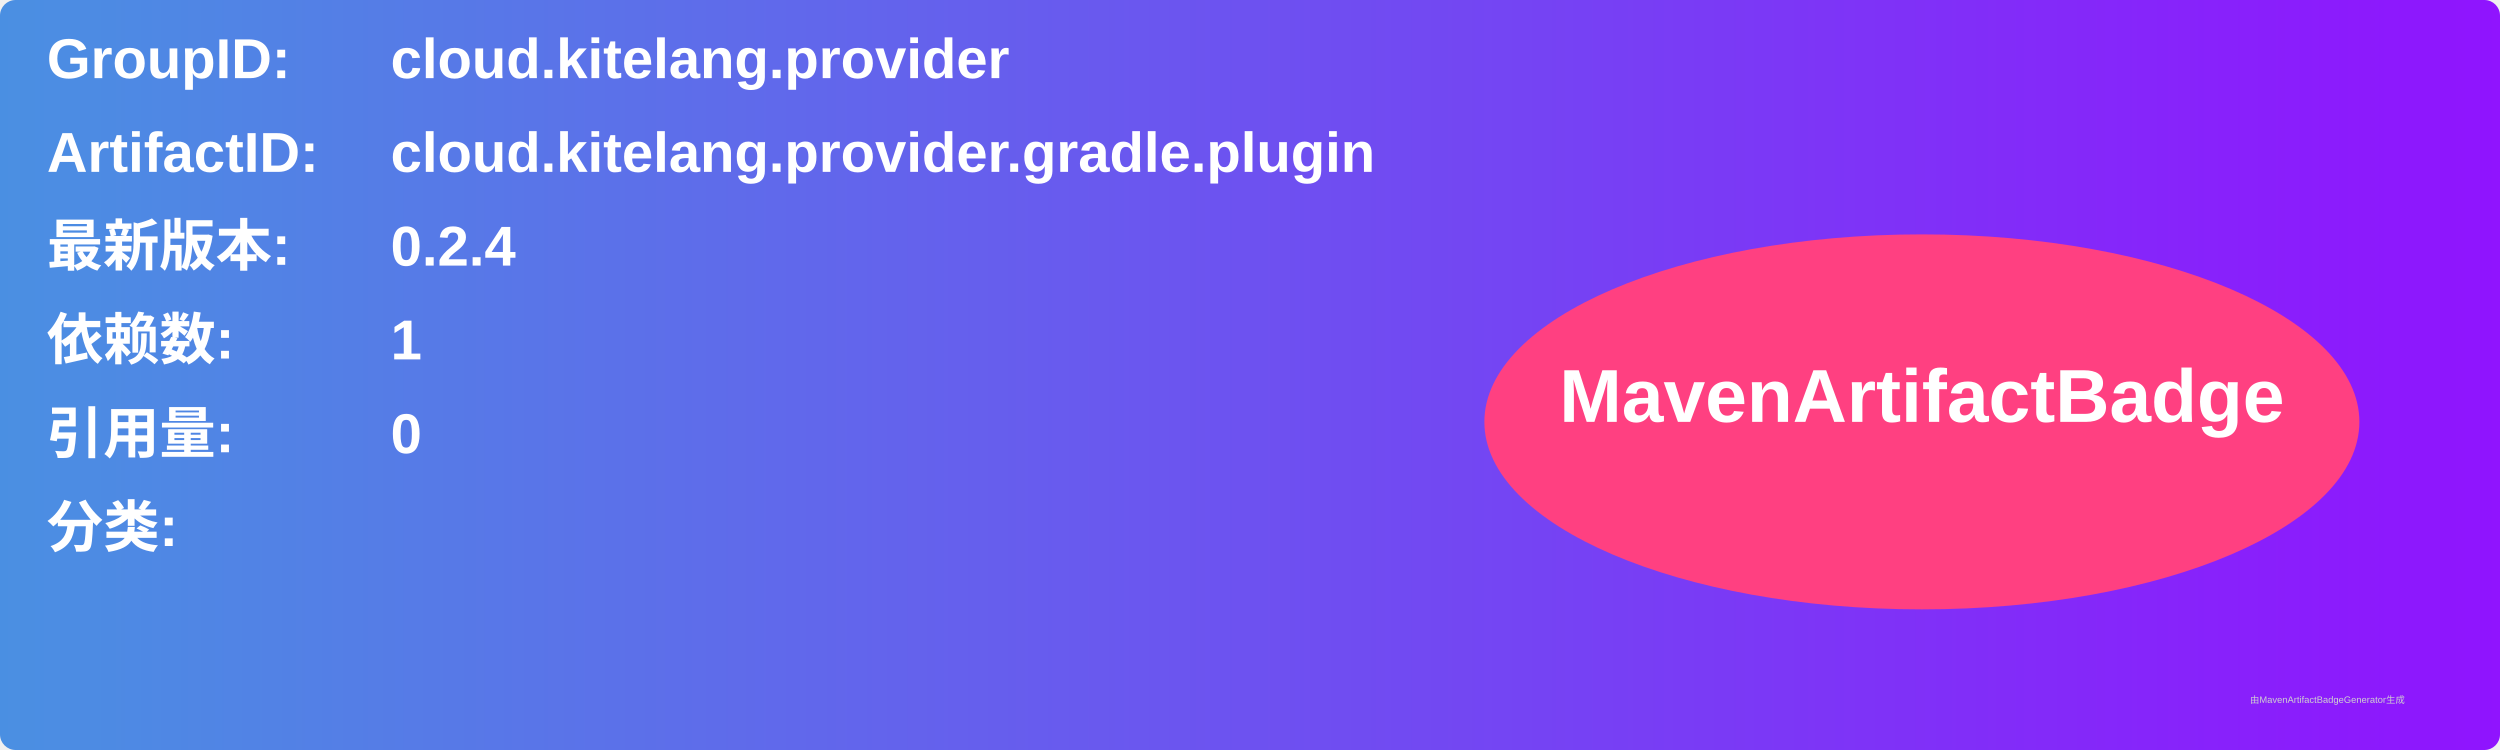
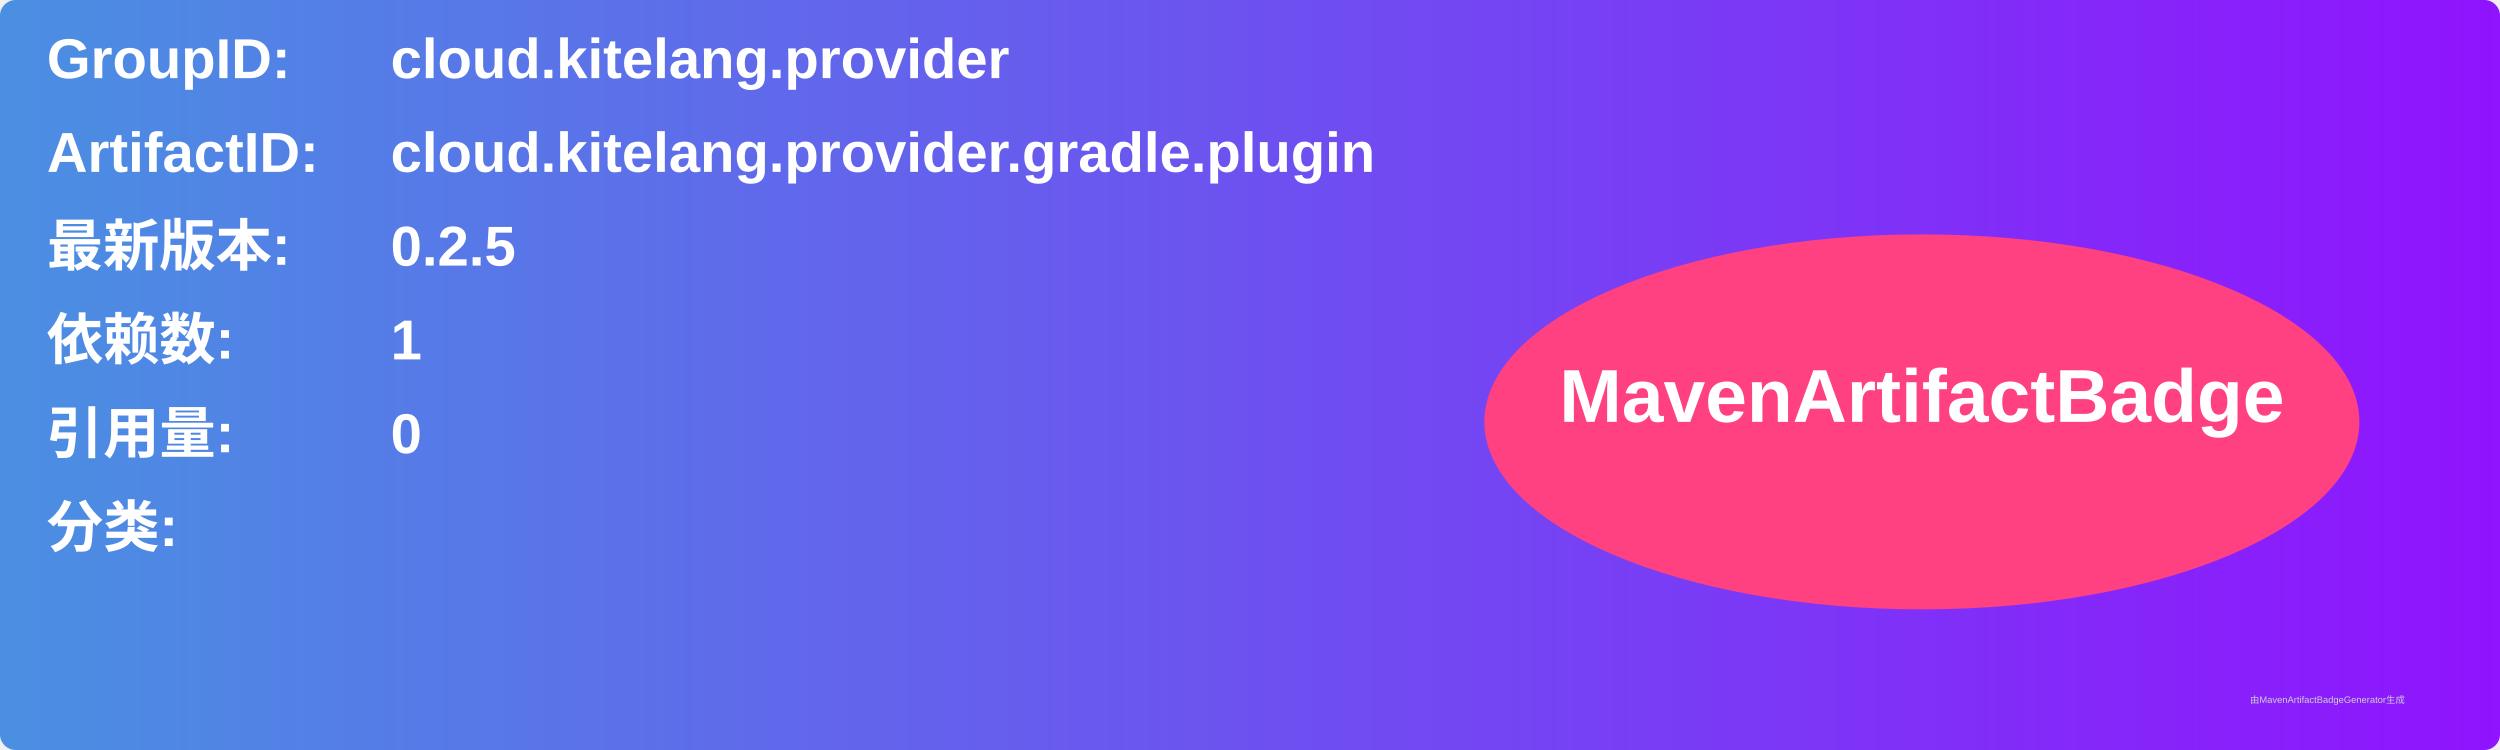
<svg xmlns="http://www.w3.org/2000/svg" width="800" height="240" viewBox="0 0 800 240">
  <linearGradient id="grad" x1="0%" y1="0%" x2="100%" y2="0%">
    <stop offset="0%" stop-color="#4a90e2" />
    <stop offset="100%" stop-color="#9013fe" />
  </linearGradient>
  <rect width="100%" height="100%" rx="5" ry="5" fill="url(#grad)" />
  <g transform="translate(15, 15)">
    <text x="0" y="10" font-family="Arial" font-size="18" fill="white" font-weight="bold" width="260">GroupID:</text>
    <text x="110" y="10" font-family="Arial" font-size="18" fill="white" font-weight="bold" width="460">cloud.kitelang.provider</text>
    <text x="0" y="40" font-family="Arial" font-size="18" fill="white" font-weight="bold" width="260">ArtifactID:</text>
    <text x="110" y="40" font-family="Arial" font-size="18" fill="white" font-weight="bold" width="460">cloud.kitelang.provider.gradle.plugin</text>
    <text x="0" y="70" font-family="Arial" font-size="18" fill="white" font-weight="bold">最新版本:</text>
    <text x="110" y="70" font-family="Arial" font-size="18" fill="white" font-weight="bold">
-       <tspan font-weight="bold">0.2.4</tspan>
+       <tspan font-weight="bold">0.2.5</tspan>
    </text>
    <text x="0" y="100" font-family="Arial" font-size="18" fill="white" font-weight="bold">依赖数: </text>
    <text x="110" y="100" font-family="Arial" font-size="18" fill="white">
      <tspan font-weight="bold">1</tspan>
    </text>
    <text x="0" y="130" font-family="Arial" font-size="18" fill="white" font-weight="bold">引用量: </text>
    <text x="110" y="130" font-family="Arial" font-size="18" fill="white">
      <tspan font-weight="bold">0</tspan>
    </text>
    <text x="0" y="160" font-family="Arial" font-size="18" fill="white" font-weight="bold">分类:</text>
    <text x="10" y="190" font-family="Arial" font-size="10" fill="white">
      <tspan font-weight="bold" />
    </text>
    <ellipse cx="600" cy="120" rx="140" ry="60" fill="#ff4081" />
    <text x="600" y="120" text-anchor="middle" font-family="Arial" font-size="24" fill="white" font-weight="bold">MavenArtifactBadge</text>
  </g>
  <text x="720" y="225" font-family="Arial" font-size="3" fill="#d0d0d0">由MavenArtifactBadgeGenerator生成</text>
</svg>
